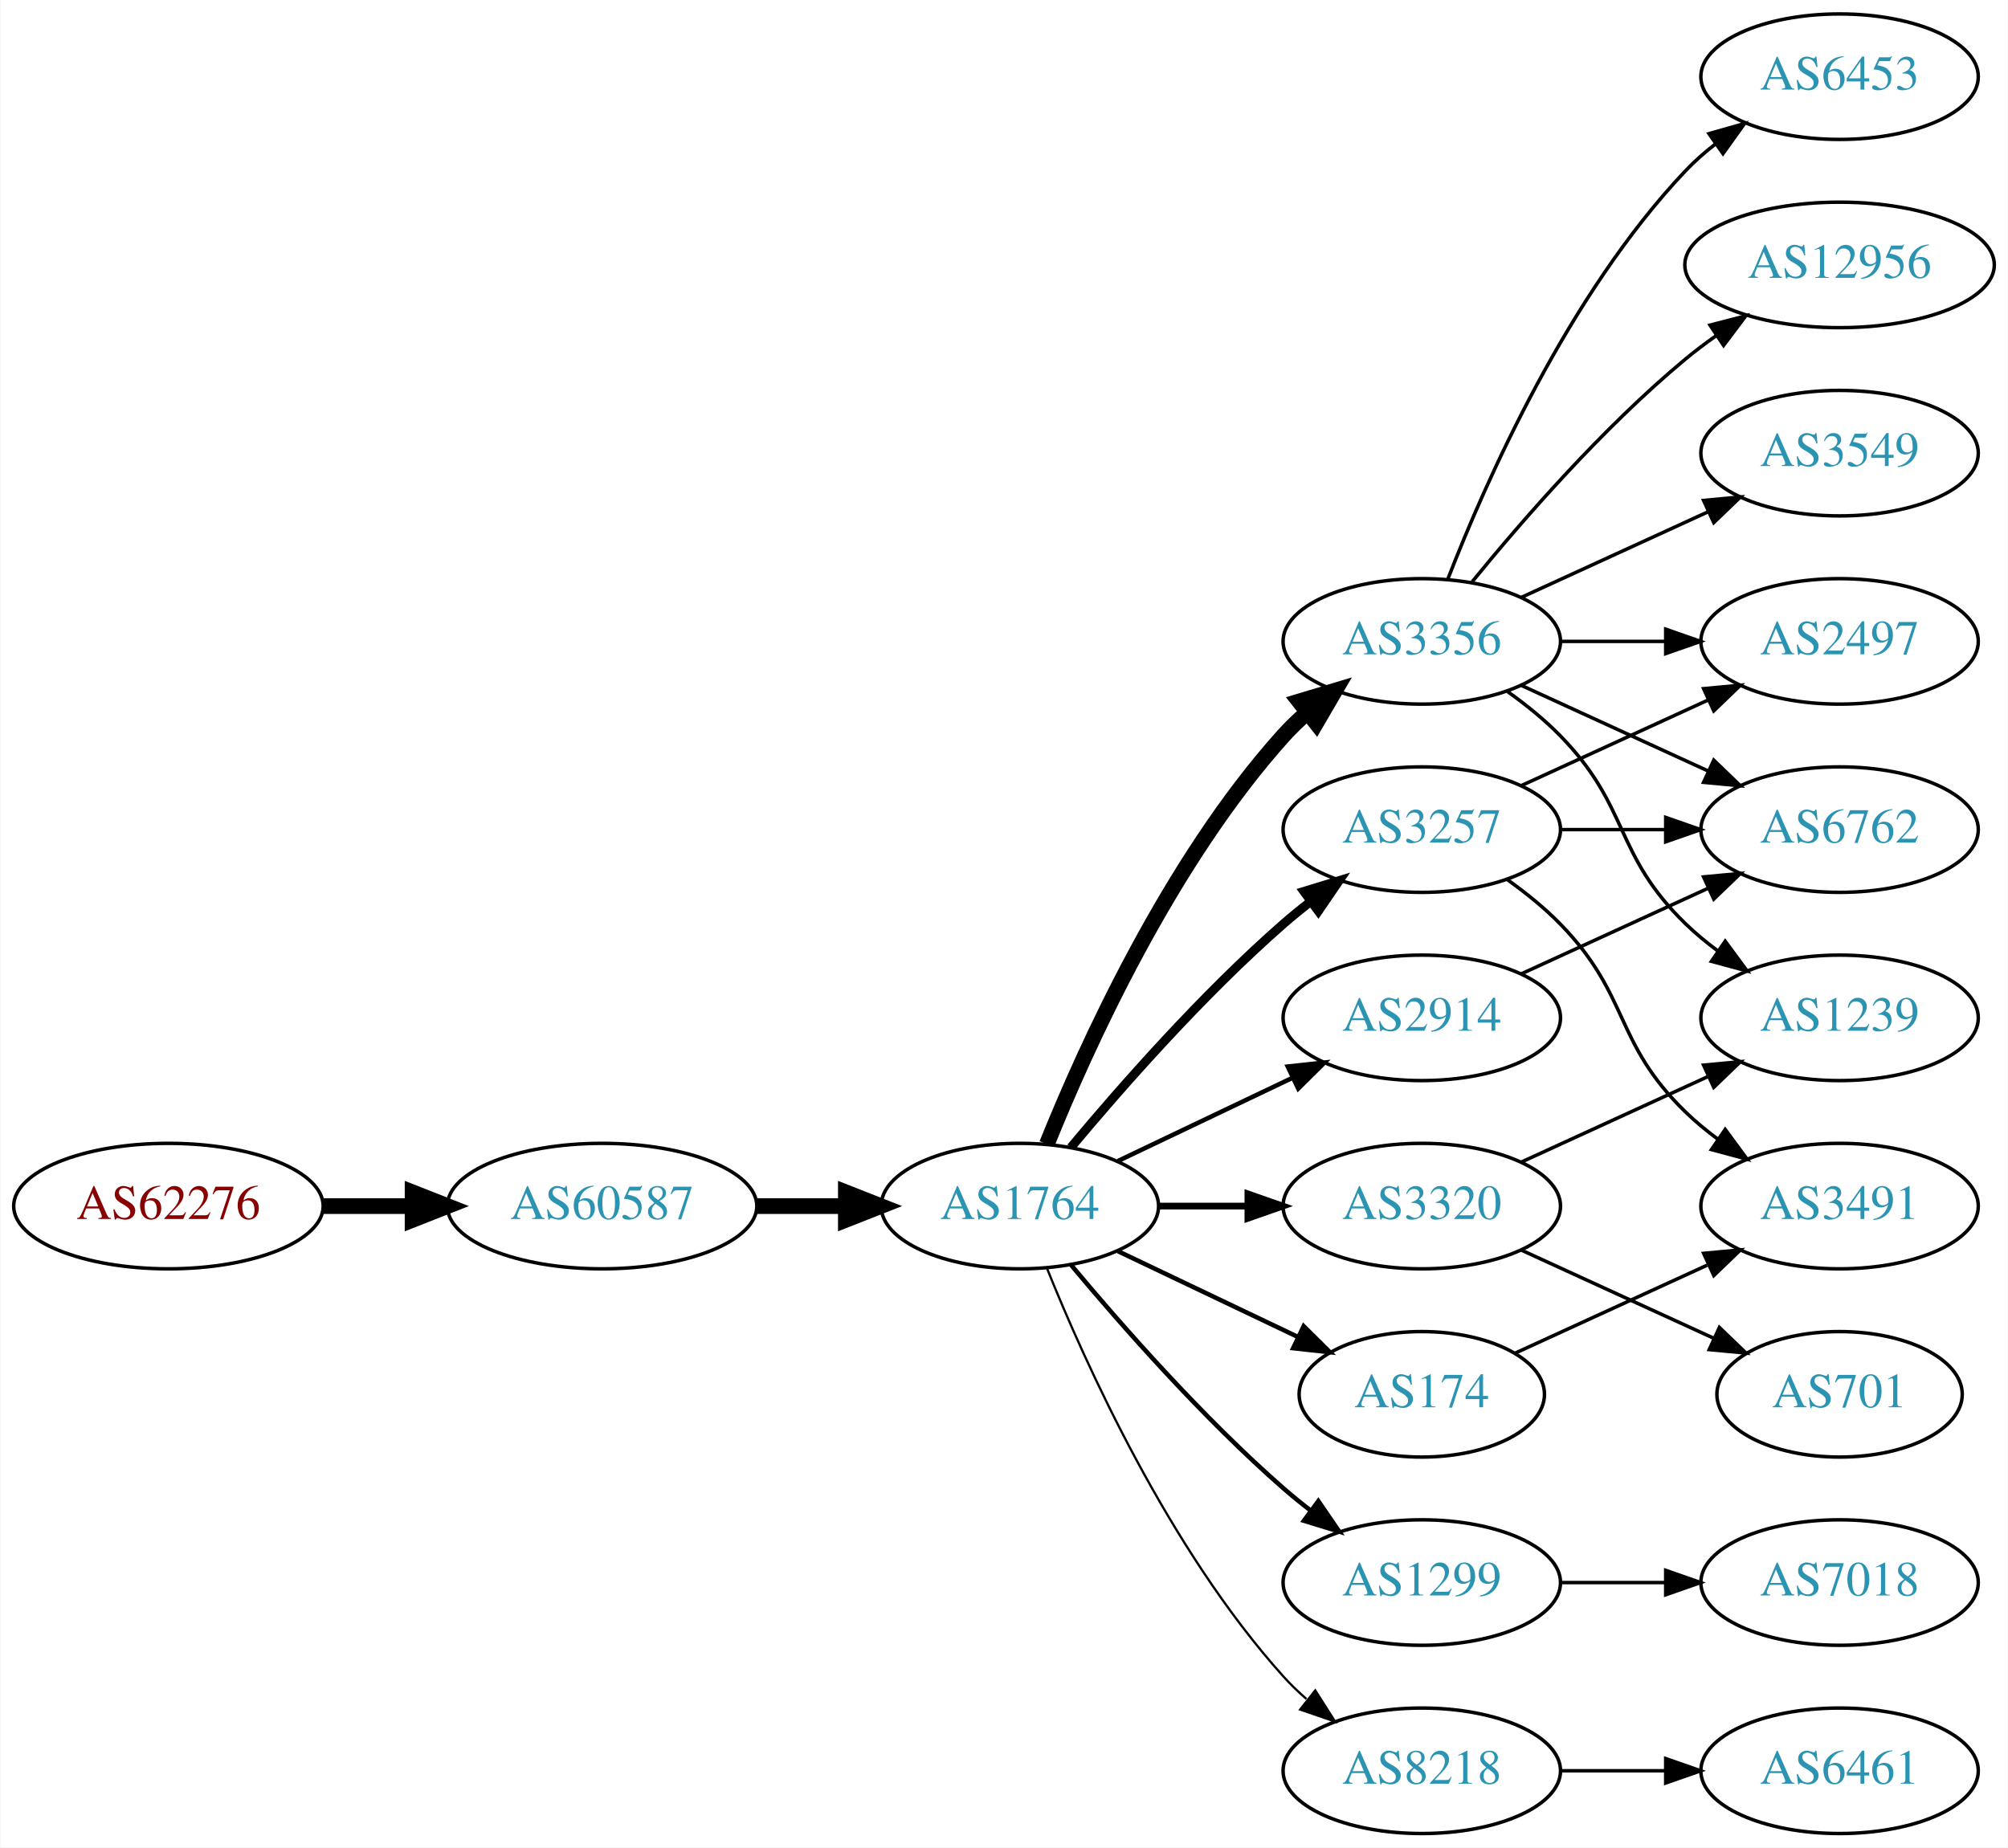
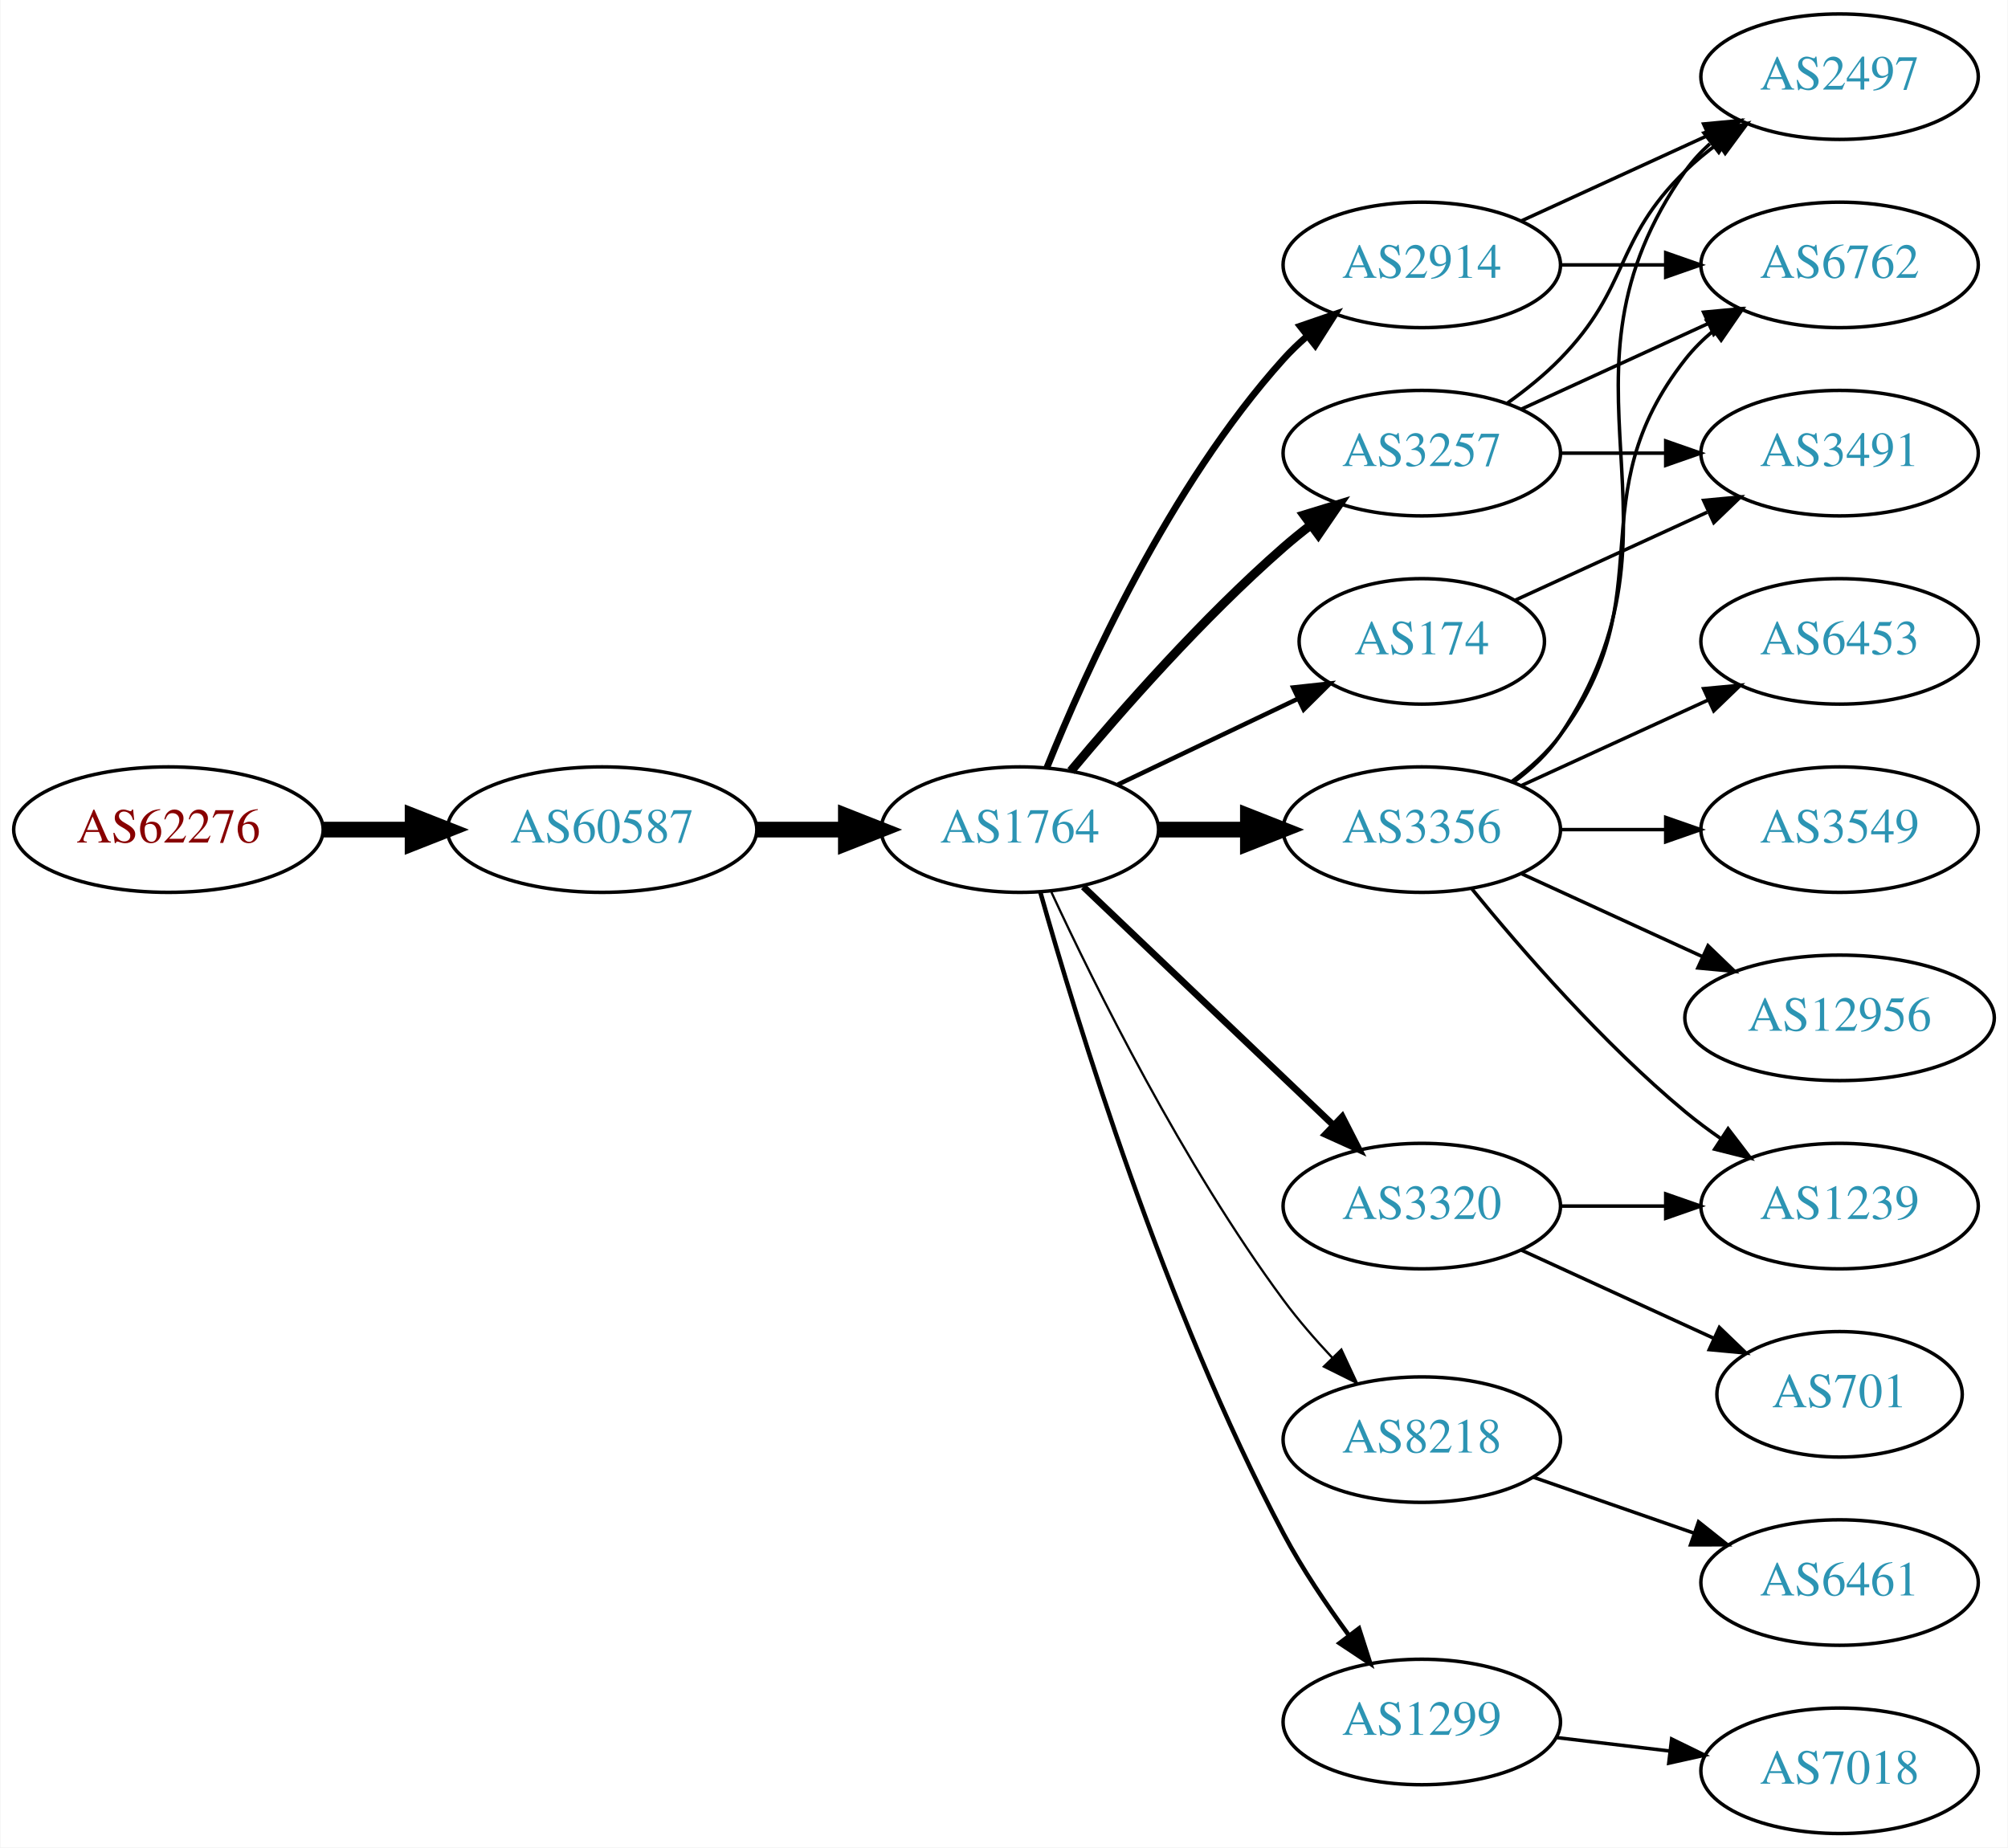
<svg xmlns="http://www.w3.org/2000/svg" xmlns:xlink="http://www.w3.org/1999/xlink" width="576pt" height="530pt" viewBox="0.00 0.00 575.76 530.00">
  <g id="graph0" class="graph" transform="scale(1 1) rotate(0) translate(4 526)">
    <polygon fill="white" stroke="none" points="-4,4 -4,-526 571.762,-526 571.762,4 -4,4" />
    <g id="node1" class="node">
      <g id="a_node1">
        <a xlink:href="/asn/62276" xlink:title="AS62276 ~ Michael Gottsberger [AT]">
-           <ellipse fill="#ffffff" stroke="black" cx="44.196" cy="-180" rx="44.393" ry="18" />
-           <text text-anchor="middle" x="44.196" y="-176.3" font-family="Times,serif" font-size="14.00" fill="#880000">AS62276</text>
+           <ellipse fill="#ffffff" stroke="black" cx="44.196" cy="-288" rx="44.393" ry="18" />
+           <text text-anchor="middle" x="44.196" y="-284.3" font-family="Times,serif" font-size="14.00" fill="#880000">AS62276</text>
        </a>
      </g>
    </g>
    <g id="node2" class="node">
      <g id="a_node2">
        <a xlink:href="/asn/60587" xlink:title="AS60587 ~ XINON GmbH [AT]">
-           <ellipse fill="#ffffff" stroke="black" cx="168.588" cy="-180" rx="44.393" ry="18" />
-           <text text-anchor="middle" x="168.588" y="-176.3" font-family="Times,serif" font-size="14.00" fill="#2c94b3">AS60587</text>
+           <ellipse fill="#ffffff" stroke="black" cx="168.588" cy="-288" rx="44.393" ry="18" />
+           <text text-anchor="middle" x="168.588" y="-284.3" font-family="Times,serif" font-size="14.00" fill="#2c94b3">AS60587</text>
        </a>
      </g>
    </g>
    <g id="edge1" class="edge">
-       <path fill="none" stroke="black" stroke-width="4.5" d="M88.692,-180C96.898,-180 105.569,-180 114.041,-180" />
-       <polygon fill="black" stroke="black" stroke-width="4.5" points="114.233,-183.938 124.233,-180 114.233,-176.063 114.233,-183.938" />
+       <path fill="none" stroke="black" stroke-width="4.5" d="M88.692,-288C96.898,-288 105.569,-288 114.041,-288" />
+       <polygon fill="black" stroke="black" stroke-width="4.5" points="114.233,-291.938 124.233,-288 114.233,-284.063 114.233,-291.938" />
    </g>
    <g id="node3" class="node">
      <g id="a_node3">
        <a xlink:href="/asn/1764" xlink:title="AS1764 ~ NEXTLAYER-AS [AT]">
-           <ellipse fill="#ffffff" stroke="black" cx="288.431" cy="-180" rx="39.794" ry="18" />
-           <text text-anchor="middle" x="288.431" y="-176.3" font-family="Times,serif" font-size="14.00" fill="#2c94b3">AS1764</text>
+           <ellipse fill="#ffffff" stroke="black" cx="288.431" cy="-288" rx="39.794" ry="18" />
+           <text text-anchor="middle" x="288.431" y="-284.3" font-family="Times,serif" font-size="14.00" fill="#2c94b3">AS1764</text>
        </a>
      </g>
    </g>
    <g id="edge2" class="edge">
-       <path fill="none" stroke="black" stroke-width="4.5" d="M212.799,-180C221.112,-180 229.875,-180 238.357,-180" />
-       <polygon fill="black" stroke="black" stroke-width="4.5" points="238.516,-183.938 248.516,-180 238.516,-176.063 238.516,-183.938" />
+       <path fill="none" stroke="black" stroke-width="4.5" d="M212.799,-288C221.112,-288 229.875,-288 238.357,-288" />
+       <polygon fill="black" stroke="black" stroke-width="4.5" points="238.516,-291.938 248.516,-288 238.516,-284.063 238.516,-291.938" />
    </g>
    <g id="node4" class="node">
      <g id="a_node4">
-         <a xlink:href="/asn/3356" xlink:title="AS3356 ~ LEVEL3 [US]">
-           <ellipse fill="#ffffff" stroke="black" cx="403.724" cy="-342" rx="39.794" ry="18" />
-           <text text-anchor="middle" x="403.724" y="-338.3" font-family="Times,serif" font-size="14.00" fill="#2c94b3">AS3356</text>
+         <a xlink:href="/asn/2914" xlink:title="AS2914 ~ NTT America, Inc. [US]">
+           <ellipse fill="#ffffff" stroke="black" cx="403.724" cy="-450" rx="39.794" ry="18" />
+           <text text-anchor="middle" x="403.724" y="-446.3" font-family="Times,serif" font-size="14.00" fill="#2c94b3">AS2914</text>
        </a>
      </g>
    </g>
    <g id="edge3" class="edge">
-       <path fill="none" stroke="black" stroke-width="4.5" d="M296.179,-197.787C307.23,-225.243 331.283,-278.578 364.077,-315 366.08,-317.224 368.298,-319.363 370.631,-321.397" />
-       <polygon fill="black" stroke="black" stroke-width="4.5" points="368.558,-324.777 378.85,-327.873 373.432,-318.591 368.558,-324.777" />
+       <path fill="none" stroke="black" stroke-width="1.929" d="M296.179,-305.787C307.23,-333.243 331.283,-386.578 364.077,-423 366.08,-425.224 368.298,-427.363 370.631,-429.397" />
+       <polygon fill="black" stroke="black" stroke-width="1.929" points="368.829,-432.433 378.85,-435.873 373.161,-426.935 368.829,-432.433" />
    </g>
    <g id="node5" class="node">
      <g id="a_node5">
-         <a xlink:href="/asn/1299" xlink:title="AS1299 ~ Telia Carrier [EU]">
-           <ellipse fill="#ffffff" stroke="black" cx="403.724" cy="-72" rx="39.794" ry="18" />
-           <text text-anchor="middle" x="403.724" y="-68.3" font-family="Times,serif" font-size="14.00" fill="#2c94b3">AS1299</text>
+         <a xlink:href="/asn/3257" xlink:title="AS3257 ~ GTT [DE]">
+           <ellipse fill="#ffffff" stroke="black" cx="403.724" cy="-396" rx="39.794" ry="18" />
+           <text text-anchor="middle" x="403.724" y="-392.3" font-family="Times,serif" font-size="14.00" fill="#2c94b3">AS3257</text>
        </a>
      </g>
    </g>
    <g id="edge4" class="edge">
-       <path fill="none" stroke="black" stroke-width="1.286" d="M303.061,-163.183C317.343,-146.071 340.89,-119.255 364.077,-99 366.543,-96.846 369.182,-94.706 371.879,-92.628" />
-       <polygon fill="black" stroke="black" stroke-width="1.286" points="374.052,-95.375 380.033,-86.63 369.904,-89.736 374.052,-95.375" />
+       <path fill="none" stroke="black" stroke-width="2.571" d="M303.061,-304.817C317.343,-321.929 340.89,-348.745 364.077,-369 366.543,-371.154 369.182,-373.294 371.879,-375.372" />
+       <polygon fill="black" stroke="black" stroke-width="2.571" points="369.904,-378.264 380.033,-381.37 374.052,-372.625 369.904,-378.264" />
    </g>
    <g id="node6" class="node">
      <g id="a_node6">
-         <a xlink:href="/asn/3257" xlink:title="AS3257 ~ GTT [DE]">
+         <a xlink:href="/asn/3356" xlink:title="AS3356 ~ Level 3 Parent, LLC [US]">
          <ellipse fill="#ffffff" stroke="black" cx="403.724" cy="-288" rx="39.794" ry="18" />
-           <text text-anchor="middle" x="403.724" y="-284.3" font-family="Times,serif" font-size="14.00" fill="#2c94b3">AS3257</text>
+           <text text-anchor="middle" x="403.724" y="-284.3" font-family="Times,serif" font-size="14.00" fill="#2c94b3">AS3356</text>
        </a>
      </g>
    </g>
    <g id="edge5" class="edge">
-       <path fill="none" stroke="black" stroke-width="2.571" d="M303.061,-196.817C317.343,-213.929 340.89,-240.745 364.077,-261 366.543,-263.154 369.182,-265.294 371.879,-267.372" />
-       <polygon fill="black" stroke="black" stroke-width="2.571" points="369.904,-270.264 380.033,-273.37 374.052,-264.625 369.904,-270.264" />
+       <path fill="none" stroke="black" stroke-width="4.5" d="M328.103,-288C336.306,-288 345.07,-288 353.602,-288" />
+       <polygon fill="black" stroke="black" stroke-width="4.5" points="353.841,-291.938 363.841,-288 353.841,-284.063 353.841,-291.938" />
    </g>
    <g id="node7" class="node">
      <g id="a_node7">
        <a xlink:href="/asn/3320" xlink:title="AS3320 ~ DTAG [DE]">
          <ellipse fill="#ffffff" stroke="black" cx="403.724" cy="-180" rx="39.794" ry="18" />
          <text text-anchor="middle" x="403.724" y="-176.3" font-family="Times,serif" font-size="14.00" fill="#2c94b3">AS3320</text>
        </a>
      </g>
    </g>
    <g id="edge6" class="edge">
-       <path fill="none" stroke="black" stroke-width="1.929" d="M328.103,-180C336.306,-180 345.07,-180 353.602,-180" />
-       <polygon fill="black" stroke="black" stroke-width="1.929" points="353.841,-183.5 363.841,-180 353.841,-176.5 353.841,-183.5" />
+       <path fill="none" stroke="black" stroke-width="1.929" d="M306.638,-271.597C325.713,-253.413 356.633,-223.937 378.23,-203.349" />
+       <polygon fill="black" stroke="black" stroke-width="1.929" points="380.903,-205.637 385.726,-196.203 376.073,-200.57 380.903,-205.637" />
    </g>
    <g id="node8" class="node">
      <g id="a_node8">
-         <a xlink:href="/asn/2914" xlink:title="AS2914 ~ NTT America, Inc. [US]">
-           <ellipse fill="#ffffff" stroke="black" cx="403.724" cy="-234" rx="39.794" ry="18" />
-           <text text-anchor="middle" x="403.724" y="-230.3" font-family="Times,serif" font-size="14.00" fill="#2c94b3">AS2914</text>
+         <a xlink:href="/asn/8218" xlink:title="AS8218 ~ legacy Neotelecoms [FR]">
+           <ellipse fill="#ffffff" stroke="black" cx="403.724" cy="-113" rx="39.794" ry="18" />
+           <text text-anchor="middle" x="403.724" y="-109.3" font-family="Times,serif" font-size="14.00" fill="#2c94b3">AS8218</text>
        </a>
      </g>
    </g>
    <g id="edge7" class="edge">
-       <path fill="none" stroke="black" stroke-width="1.286" d="M316.567,-192.934C331.561,-200.081 350.382,-209.052 366.605,-216.785" />
-       <polygon fill="black" stroke="black" stroke-width="1.286" points="365.276,-220.028 375.809,-221.171 368.288,-213.709 365.276,-220.028" />
+       <path fill="none" stroke="black" stroke-width="0.643" d="M297.477,-270.065C309.876,-243.325 335.259,-191.979 364.077,-153 368.243,-147.366 373.152,-141.712 378.048,-136.502" />
+       <polygon fill="black" stroke="black" stroke-width="0.643" points="380.652,-138.845 385.125,-129.241 375.639,-133.96 380.652,-138.845" />
    </g>
    <g id="node9" class="node">
      <g id="a_node9">
-         <a xlink:href="/asn/8218" xlink:title="AS8218 ~ legacy Neotelecoms [FR]">
-           <ellipse fill="#ffffff" stroke="black" cx="403.724" cy="-18" rx="39.794" ry="18" />
-           <text text-anchor="middle" x="403.724" y="-14.3" font-family="Times,serif" font-size="14.00" fill="#2c94b3">AS8218</text>
+         <a xlink:href="/asn/1299" xlink:title="AS1299 ~ Telia Carrier [EU]">
+           <ellipse fill="#ffffff" stroke="black" cx="403.724" cy="-32" rx="39.794" ry="18" />
+           <text text-anchor="middle" x="403.724" y="-28.3" font-family="Times,serif" font-size="14.00" fill="#2c94b3">AS1299</text>
        </a>
      </g>
    </g>
    <g id="edge8" class="edge">
-       <path fill="none" stroke="black" stroke-width="0.643" d="M296.179,-162.213C307.23,-134.757 331.283,-81.422 364.077,-45 366.08,-42.776 368.298,-40.637 370.631,-38.603" />
-       <polygon fill="black" stroke="black" stroke-width="0.643" points="373.161,-41.065 378.85,-32.127 368.829,-35.567 373.161,-41.065" />
+       <path fill="none" stroke="black" stroke-width="1.286" d="M294.308,-270.03C304.489,-233.899 329.923,-150.41 364.077,-86 369.398,-75.966 376.347,-65.658 382.883,-56.772" />
+       <polygon fill="black" stroke="black" stroke-width="1.286" points="385.714,-58.831 388.956,-48.745 380.131,-54.608 385.714,-58.831" />
    </g>
    <g id="node10" class="node">
      <g id="a_node10">
        <a xlink:href="/asn/174" xlink:title="AS174 ~ Cogent Communications [US]">
-           <ellipse fill="#ffffff" stroke="black" cx="403.724" cy="-126" rx="35.194" ry="18" />
-           <text text-anchor="middle" x="403.724" y="-122.3" font-family="Times,serif" font-size="14.00" fill="#2c94b3">AS174</text>
+           <ellipse fill="#ffffff" stroke="black" cx="403.724" cy="-342" rx="35.194" ry="18" />
+           <text text-anchor="middle" x="403.724" y="-338.3" font-family="Times,serif" font-size="14.00" fill="#2c94b3">AS174</text>
        </a>
      </g>
    </g>
    <g id="edge9" class="edge">
-       <path fill="none" stroke="black" stroke-width="1.286" d="M316.567,-167.066C331.999,-159.71 351.485,-150.423 368.02,-142.541" />
-       <polygon fill="black" stroke="black" stroke-width="1.286" points="369.84,-145.551 377.361,-138.089 366.828,-139.232 369.84,-145.551" />
+       <path fill="none" stroke="black" stroke-width="1.286" d="M316.567,-300.934C331.999,-308.29 351.485,-317.577 368.02,-325.459" />
+       <polygon fill="black" stroke="black" stroke-width="1.286" points="366.828,-328.768 377.361,-329.911 369.84,-322.449 366.828,-328.768" />
+     </g>
+     <g id="node12" class="node">
+       <g id="a_node12">
+         <a xlink:href="/asn/2497" xlink:title="AS2497 ~ Internet Initiative Japan Inc. [JP]">
+           <ellipse fill="#ffffff" stroke="black" cx="523.566" cy="-504" rx="39.794" ry="18" />
+           <text text-anchor="middle" x="523.566" y="-500.3" font-family="Times,serif" font-size="14.00" fill="#2c94b3">AS2497</text>
+         </a>
+       </g>
+     </g>
+     <g id="edge23" class="edge">
+       <path fill="none" stroke="black" d="M432.353,-462.661C448.31,-469.973 468.58,-479.261 485.863,-487.181" />
+       <polygon fill="black" stroke="black" points="484.562,-490.435 495.111,-491.419 487.478,-484.071 484.562,-490.435" />
+     </g>
+     <g id="node15" class="node">
+       <g id="a_node15">
+         <a xlink:href="/asn/6762" xlink:title="AS6762 ~ TELECOM ITALIA SPARKLE S.p.A. [IT]">
+           <ellipse fill="#ffffff" stroke="black" cx="523.566" cy="-450" rx="39.794" ry="18" />
+           <text text-anchor="middle" x="523.566" y="-446.3" font-family="Times,serif" font-size="14.00" fill="#2c94b3">AS6762</text>
+         </a>
+       </g>
+     </g>
+     <g id="edge24" class="edge">
+       <path fill="none" stroke="black" d="M443.636,-450C453.19,-450 463.539,-450 473.502,-450" />
+       <polygon fill="black" stroke="black" points="473.695,-453.5 483.695,-450 473.694,-446.5 473.695,-453.5" />
+     </g>
+     <g id="edge16" class="edge">
+       <path fill="none" stroke="black" d="M428.318,-410.389C433.574,-414.148 438.906,-418.437 443.37,-423 463.543,-443.617 458.677,-456.906 479.37,-477 482.215,-479.763 485.389,-482.386 488.689,-484.834" />
+       <polygon fill="black" stroke="black" points="486.806,-487.786 497.037,-490.538 490.755,-482.006 486.806,-487.786" />
+     </g>
+     <g id="edge18" class="edge">
+       <path fill="none" stroke="black" d="M432.353,-408.661C448.31,-415.973 468.58,-425.261 485.863,-433.181" />
+       <polygon fill="black" stroke="black" points="484.562,-436.435 495.111,-437.419 487.478,-430.071 484.562,-436.435" />
+     </g>
+     <g id="node17" class="node">
+       <g id="a_node17">
+         <a xlink:href="/asn/3491" xlink:title="AS3491 ~ PCCW Global, Inc. [US]">
+           <ellipse fill="#ffffff" stroke="black" cx="523.566" cy="-396" rx="39.794" ry="18" />
+           <text text-anchor="middle" x="523.566" y="-392.3" font-family="Times,serif" font-size="14.00" fill="#2c94b3">AS3491</text>
+         </a>
+       </g>
+     </g>
+     <g id="edge17" class="edge">
+       <path fill="none" stroke="black" d="M443.636,-396C453.19,-396 463.539,-396 473.502,-396" />
+       <polygon fill="black" stroke="black" points="473.695,-399.5 483.695,-396 473.694,-392.5 473.695,-399.5" />
    </g>
    <g id="node11" class="node">
      <g id="a_node11">
-         <a xlink:href="/asn/12956" xlink:title="AS12956 ~ TELXIUS [ES]">
-           <ellipse fill="#ffffff" stroke="black" cx="523.566" cy="-450" rx="44.393" ry="18" />
-           <text text-anchor="middle" x="523.566" y="-446.3" font-family="Times,serif" font-size="14.00" fill="#2c94b3">AS12956</text>
+         <a xlink:href="/asn/6453" xlink:title="AS6453 ~ TATA COMMUNICATIONS (AMERICA) INC [US]">
+           <ellipse fill="#ffffff" stroke="black" cx="523.566" cy="-342" rx="39.794" ry="18" />
+           <text text-anchor="middle" x="523.566" y="-338.3" font-family="Times,serif" font-size="14.00" fill="#2c94b3">AS6453</text>
        </a>
      </g>
    </g>
    <g id="edge10" class="edge">
-       <path fill="none" stroke="black" d="M418.143,-359.065C432.257,-376.375 455.672,-403.345 479.37,-423 482.108,-425.271 485.052,-427.494 488.069,-429.63" />
-       <polygon fill="black" stroke="black" points="486.401,-432.725 496.658,-435.379 490.295,-426.908 486.401,-432.725" />
-     </g>
-     <g id="node12" class="node">
-       <g id="a_node12">
-         <a xlink:href="/asn/6762" xlink:title="AS6762 ~ TELECOM ITALIA SPARKLE S.p.A. [IT]">
-           <ellipse fill="#ffffff" stroke="black" cx="523.566" cy="-288" rx="39.794" ry="18" />
-           <text text-anchor="middle" x="523.566" y="-284.3" font-family="Times,serif" font-size="14.00" fill="#2c94b3">AS6762</text>
-         </a>
-       </g>
+       <path fill="none" stroke="black" d="M432.353,-300.661C448.31,-307.973 468.58,-317.261 485.863,-325.181" />
+       <polygon fill="black" stroke="black" points="484.562,-328.435 495.111,-329.419 487.478,-322.071 484.562,-328.435" />
    </g>
    <g id="edge11" class="edge">
-       <path fill="none" stroke="black" d="M432.353,-329.339C448.31,-322.027 468.58,-312.739 485.863,-304.819" />
-       <polygon fill="black" stroke="black" points="487.478,-307.929 495.111,-300.581 484.562,-301.565 487.478,-307.929" />
+       <path fill="none" stroke="black" d="M430.043,-301.607C435.099,-305.351 439.91,-309.831 443.37,-315 484.395,-376.294 436.791,-416.775 479.37,-477 481.361,-479.816 483.748,-482.401 486.364,-484.76" />
+       <polygon fill="black" stroke="black" points="484.664,-487.865 494.733,-491.162 488.917,-482.306 484.664,-487.865" />
    </g>
    <g id="node13" class="node">
      <g id="a_node13">
-         <a xlink:href="/asn/2497" xlink:title="AS2497 ~ Internet Initiative Japan Inc. [JP]">
-           <ellipse fill="#ffffff" stroke="black" cx="523.566" cy="-342" rx="39.794" ry="18" />
-           <text text-anchor="middle" x="523.566" y="-338.3" font-family="Times,serif" font-size="14.00" fill="#2c94b3">AS2497</text>
+         <a xlink:href="/asn/3549" xlink:title="AS3549 ~ Level 3 Parent, LLC [US]">
+           <ellipse fill="#ffffff" stroke="black" cx="523.566" cy="-288" rx="39.794" ry="18" />
+           <text text-anchor="middle" x="523.566" y="-284.3" font-family="Times,serif" font-size="14.00" fill="#2c94b3">AS3549</text>
        </a>
      </g>
    </g>
    <g id="edge12" class="edge">
-       <path fill="none" stroke="black" d="M443.636,-342C453.19,-342 463.539,-342 473.502,-342" />
-       <polygon fill="black" stroke="black" points="473.695,-345.5 483.695,-342 473.694,-338.5 473.695,-345.5" />
+       <path fill="none" stroke="black" d="M443.636,-288C453.19,-288 463.539,-288 473.502,-288" />
+       <polygon fill="black" stroke="black" points="473.695,-291.5 483.695,-288 473.694,-284.5 473.695,-291.5" />
    </g>
    <g id="node14" class="node">
      <g id="a_node14">
        <a xlink:href="/asn/1239" xlink:title="AS1239 ~ Sprint [US]">
-           <ellipse fill="#ffffff" stroke="black" cx="523.566" cy="-234" rx="39.794" ry="18" />
-           <text text-anchor="middle" x="523.566" y="-230.3" font-family="Times,serif" font-size="14.00" fill="#2c94b3">AS1239</text>
+           <ellipse fill="#ffffff" stroke="black" cx="523.566" cy="-180" rx="39.794" ry="18" />
+           <text text-anchor="middle" x="523.566" y="-176.3" font-family="Times,serif" font-size="14.00" fill="#2c94b3">AS1239</text>
        </a>
      </g>
    </g>
    <g id="edge13" class="edge">
-       <path fill="none" stroke="black" d="M428.318,-327.611C433.574,-323.852 438.906,-319.563 443.37,-315 463.543,-294.383 458.677,-281.094 479.37,-261 482.215,-258.237 485.389,-255.614 488.689,-253.166" />
-       <polygon fill="black" stroke="black" points="490.755,-255.994 497.037,-247.462 486.806,-250.214 490.755,-255.994" />
-     </g>
-     <g id="node15" class="node">
-       <g id="a_node15">
-         <a xlink:href="/asn/3549" xlink:title="AS3549 ~ Level 3 Parent, LLC [US]">
-           <ellipse fill="#ffffff" stroke="black" cx="523.566" cy="-396" rx="39.794" ry="18" />
-           <text text-anchor="middle" x="523.566" y="-392.3" font-family="Times,serif" font-size="14.00" fill="#2c94b3">AS3549</text>
-         </a>
-       </g>
+       <path fill="none" stroke="black" d="M418.143,-270.935C432.257,-253.625 455.672,-226.655 479.37,-207 482.587,-204.332 486.087,-201.73 489.658,-199.259" />
+       <polygon fill="black" stroke="black" points="491.581,-202.183 498.014,-193.764 487.735,-196.334 491.581,-202.183" />
    </g>
    <g id="edge14" class="edge">
-       <path fill="none" stroke="black" d="M432.353,-354.661C448.31,-361.973 468.58,-371.261 485.863,-379.181" />
-       <polygon fill="black" stroke="black" points="484.562,-382.435 495.111,-383.419 487.478,-376.071 484.562,-382.435" />
+       <path fill="none" stroke="black" d="M429.655,-301.882C434.731,-305.611 439.649,-310.016 443.37,-315 473.642,-355.542 448.072,-383.246 479.37,-423 481.695,-425.953 484.439,-428.67 487.398,-431.147" />
+       <polygon fill="black" stroke="black" points="485.457,-434.064 495.595,-437.145 489.591,-428.415 485.457,-434.064" />
    </g>
    <g id="node16" class="node">
      <g id="a_node16">
-         <a xlink:href="/asn/6453" xlink:title="AS6453 ~ TATA COMMUNICATIONS (AMERICA) INC [US]">
-           <ellipse fill="#ffffff" stroke="black" cx="523.566" cy="-504" rx="39.794" ry="18" />
-           <text text-anchor="middle" x="523.566" y="-500.3" font-family="Times,serif" font-size="14.00" fill="#2c94b3">AS6453</text>
+         <a xlink:href="/asn/12956" xlink:title="AS12956 ~ TELXIUS [ES]">
+           <ellipse fill="#ffffff" stroke="black" cx="523.566" cy="-234" rx="44.393" ry="18" />
+           <text text-anchor="middle" x="523.566" y="-230.3" font-family="Times,serif" font-size="14.00" fill="#2c94b3">AS12956</text>
        </a>
      </g>
    </g>
    <g id="edge15" class="edge">
-       <path fill="none" stroke="black" d="M411.247,-359.994C421.997,-387.728 445.655,-441.429 479.37,-477 481.956,-479.728 484.874,-482.294 487.942,-484.677" />
-       <polygon fill="black" stroke="black" points="486.096,-487.658 496.29,-490.543 490.12,-481.93 486.096,-487.658" />
+       <path fill="none" stroke="black" d="M432.353,-275.339C447.85,-268.238 467.417,-259.272 484.364,-251.506" />
+       <polygon fill="black" stroke="black" points="485.833,-254.683 493.466,-247.335 482.917,-248.319 485.833,-254.683" />
+     </g>
+     <g id="edge19" class="edge">
+       <path fill="none" stroke="black" d="M443.636,-180C453.19,-180 463.539,-180 473.502,-180" />
+       <polygon fill="black" stroke="black" points="473.695,-183.5 483.695,-180 473.694,-176.5 473.695,-183.5" />
+     </g>
+     <g id="node18" class="node">
+       <g id="a_node18">
+         <a xlink:href="/asn/701" xlink:title="AS701 ~ UUNET [US]">
+           <ellipse fill="#ffffff" stroke="black" cx="523.566" cy="-126" rx="35.194" ry="18" />
+           <text text-anchor="middle" x="523.566" y="-122.3" font-family="Times,serif" font-size="14.00" fill="#2c94b3">AS701</text>
+         </a>
+       </g>
+     </g>
+     <g id="edge20" class="edge">
+       <path fill="none" stroke="black" d="M432.353,-167.339C448.769,-159.817 469.75,-150.202 487.347,-142.139" />
+       <polygon fill="black" stroke="black" points="489.092,-145.189 496.725,-137.842 486.176,-138.826 489.092,-145.189" />
+     </g>
+     <g id="node19" class="node">
+       <g id="a_node19">
+         <a xlink:href="/asn/6461" xlink:title="AS6461 ~ Zayo Bandwidth [US]">
+           <ellipse fill="#ffffff" stroke="black" cx="523.566" cy="-72" rx="39.794" ry="18" />
+           <text text-anchor="middle" x="523.566" y="-68.3" font-family="Times,serif" font-size="14.00" fill="#2c94b3">AS6461</text>
+         </a>
+       </g>
+     </g>
+     <g id="edge21" class="edge">
+       <path fill="none" stroke="black" d="M435.686,-102.228C449.782,-97.323 466.659,-91.451 481.772,-86.193" />
+       <polygon fill="black" stroke="black" points="483.108,-89.434 491.402,-82.843 480.807,-82.823 483.108,-89.434" />
    </g>
    <g id="node20" class="node">
      <g id="a_node20">
        <a xlink:href="/asn/7018" xlink:title="AS7018 ~ AT&amp;T Services, Inc. [US]">
-           <ellipse fill="#ffffff" stroke="black" cx="523.566" cy="-72" rx="39.794" ry="18" />
-           <text text-anchor="middle" x="523.566" y="-68.3" font-family="Times,serif" font-size="14.00" fill="#2c94b3">AS7018</text>
-         </a>
-       </g>
-     </g>
-     <g id="edge23" class="edge">
-       <path fill="none" stroke="black" d="M443.636,-72C453.19,-72 463.539,-72 473.502,-72" />
-       <polygon fill="black" stroke="black" points="473.695,-75.5 483.695,-72 473.694,-68.5 473.695,-75.5" />
-     </g>
-     <g id="edge21" class="edge">
-       <path fill="none" stroke="black" d="M443.636,-288C453.19,-288 463.539,-288 473.502,-288" />
-       <polygon fill="black" stroke="black" points="473.695,-291.5 483.695,-288 473.694,-284.5 473.695,-291.5" />
-     </g>
-     <g id="edge20" class="edge">
-       <path fill="none" stroke="black" d="M432.353,-300.661C448.31,-307.973 468.58,-317.261 485.863,-325.181" />
-       <polygon fill="black" stroke="black" points="484.562,-328.435 495.111,-329.419 487.478,-322.071 484.562,-328.435" />
-     </g>
-     <g id="node19" class="node">
-       <g id="a_node19">
-         <a xlink:href="/asn/3491" xlink:title="AS3491 ~ PCCW Global, Inc. [US]">
-           <ellipse fill="#ffffff" stroke="black" cx="523.566" cy="-180" rx="39.794" ry="18" />
-           <text text-anchor="middle" x="523.566" y="-176.3" font-family="Times,serif" font-size="14.00" fill="#2c94b3">AS3491</text>
+           <ellipse fill="#ffffff" stroke="black" cx="523.566" cy="-18" rx="39.794" ry="18" />
+           <text text-anchor="middle" x="523.566" y="-14.3" font-family="Times,serif" font-size="14.00" fill="#2c94b3">AS7018</text>
        </a>
      </g>
    </g>
    <g id="edge22" class="edge">
-       <path fill="none" stroke="black" d="M428.318,-273.611C433.574,-269.852 438.906,-265.563 443.37,-261 463.543,-240.383 458.677,-227.094 479.37,-207 482.215,-204.237 485.389,-201.614 488.689,-199.166" />
-       <polygon fill="black" stroke="black" points="490.755,-201.994 497.037,-193.462 486.806,-196.214 490.755,-201.994" />
-     </g>
-     <g id="edge17" class="edge">
-       <path fill="none" stroke="black" d="M432.353,-192.661C448.31,-199.973 468.58,-209.261 485.863,-217.181" />
-       <polygon fill="black" stroke="black" points="484.562,-220.435 495.111,-221.419 487.478,-214.071 484.562,-220.435" />
-     </g>
-     <g id="node17" class="node">
-       <g id="a_node17">
-         <a xlink:href="/asn/701" xlink:title="AS701 ~ UUNET [US]">
-           <ellipse fill="#ffffff" stroke="black" cx="523.566" cy="-126" rx="35.194" ry="18" />
-           <text text-anchor="middle" x="523.566" y="-122.3" font-family="Times,serif" font-size="14.00" fill="#2c94b3">AS701</text>
-         </a>
-       </g>
-     </g>
-     <g id="edge16" class="edge">
-       <path fill="none" stroke="black" d="M432.353,-167.339C448.769,-159.817 469.75,-150.202 487.347,-142.139" />
-       <polygon fill="black" stroke="black" points="489.092,-145.189 496.725,-137.842 486.176,-138.826 489.092,-145.189" />
-     </g>
-     <g id="edge19" class="edge">
-       <path fill="none" stroke="black" d="M432.353,-246.661C448.31,-253.973 468.58,-263.261 485.863,-271.181" />
-       <polygon fill="black" stroke="black" points="484.562,-274.435 495.111,-275.419 487.478,-268.071 484.562,-274.435" />
-     </g>
-     <g id="node18" class="node">
-       <g id="a_node18">
-         <a xlink:href="/asn/6461" xlink:title="AS6461 ~ Zayo Bandwidth [US]">
-           <ellipse fill="#ffffff" stroke="black" cx="523.566" cy="-18" rx="39.794" ry="18" />
-           <text text-anchor="middle" x="523.566" y="-14.3" font-family="Times,serif" font-size="14.00" fill="#2c94b3">AS6461</text>
-         </a>
-       </g>
-     </g>
-     <g id="edge18" class="edge">
-       <path fill="none" stroke="black" d="M443.636,-18C453.19,-18 463.539,-18 473.502,-18" />
-       <polygon fill="black" stroke="black" points="473.695,-21.5 483.695,-18 473.694,-14.5 473.695,-21.5" />
-     </g>
-     <g id="edge24" class="edge">
-       <path fill="none" stroke="black" d="M430.585,-137.851C446.705,-145.238 467.708,-154.862 485.573,-163.048" />
-       <polygon fill="black" stroke="black" points="484.575,-166.441 495.125,-167.425 487.492,-160.077 484.575,-166.441" />
+       <path fill="none" stroke="black" d="M442.334,-27.532C452.645,-26.307 463.962,-24.962 474.763,-23.679" />
+       <polygon fill="black" stroke="black" points="475.392,-27.129 484.909,-22.474 474.566,-20.178 475.392,-27.129" />
+     </g>
+     <g id="edge25" class="edge">
+       <path fill="none" stroke="black" d="M430.585,-353.851C446.705,-361.238 467.708,-370.862 485.573,-379.048" />
+       <polygon fill="black" stroke="black" points="484.575,-382.441 495.125,-383.425 487.492,-376.077 484.575,-382.441" />
    </g>
  </g>
</svg>
